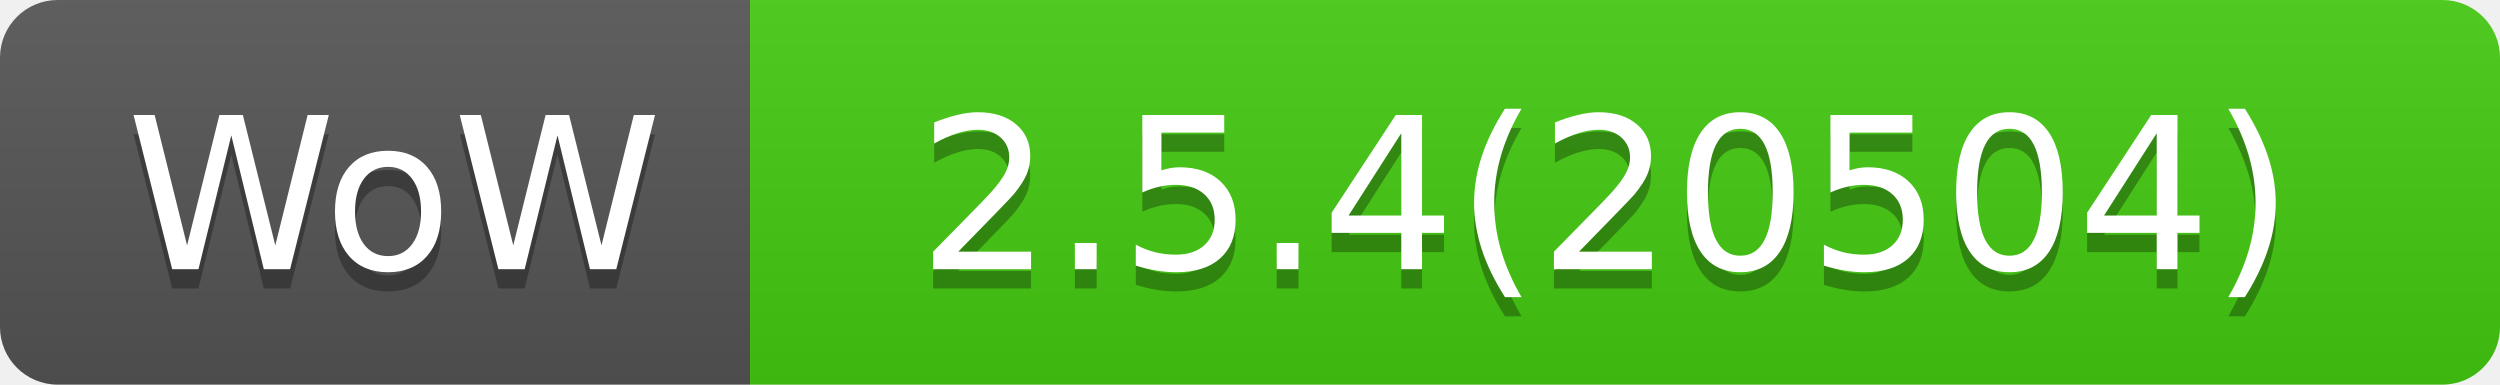
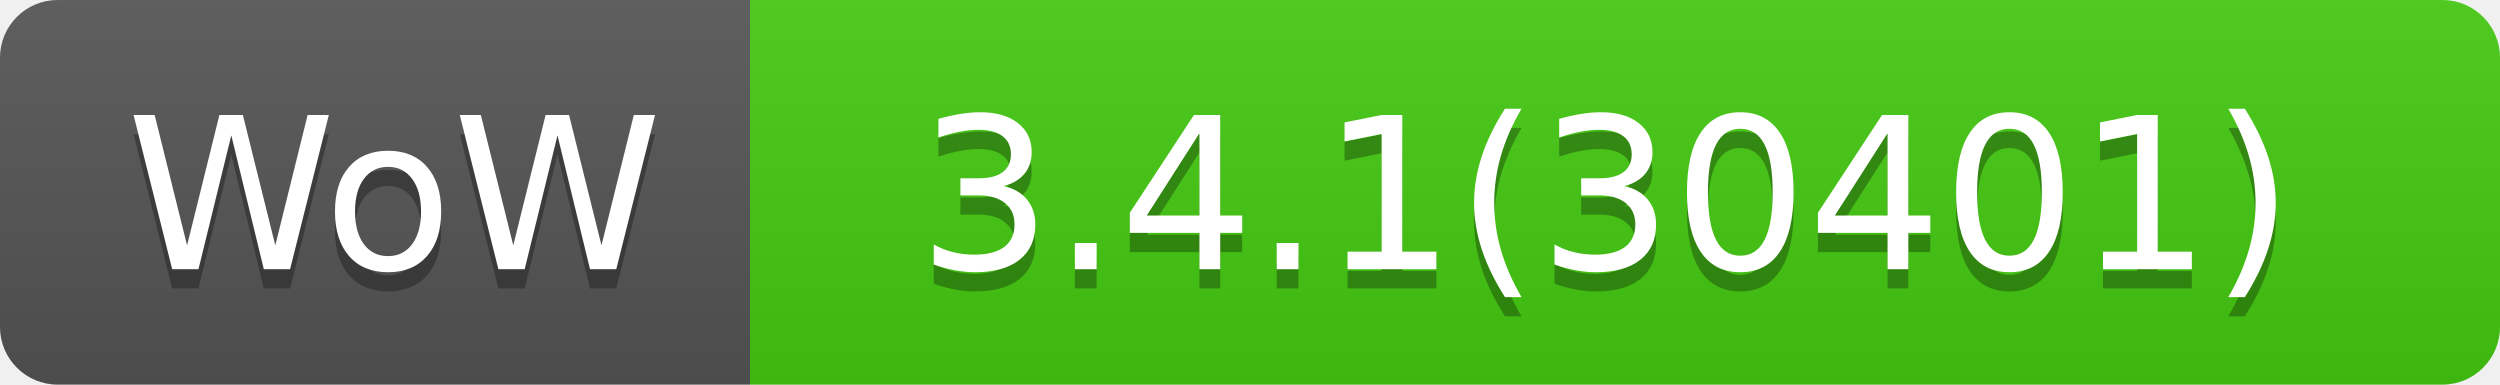
- <svg xmlns="http://www.w3.org/2000/svg" width="130" height="20" role="img" aria-label="WoW: 2.5.4(20504)">
+ <svg xmlns="http://www.w3.org/2000/svg" width="130" height="20" role="img" aria-label="WoW: 3.4.1(30401)">
  <linearGradient id="s" x2="0" y2="100%">
    <stop offset="0" stop-color="#bbb" stop-opacity=".1" />
    <stop offset="1" stop-opacity=".1" />
  </linearGradient>
  <clipPath id="r">
    <rect width="130" height="20" rx="3" fill="#fff" />
  </clipPath>
  <g clip-path="url(#r)">
    <rect width="39" height="20" fill="#555" />
    <rect x="39" width="91" height="20" fill="#4c1" />
    <rect width="130" height="20" fill="url(#s)" />
  </g>
  <g fill="#fff" text-anchor="middle" font-family="Verdana,Geneva,DejaVu Sans,sans-serif" text-rendering="geometricPrecision" font-size="110">
    <text aria-hidden="true" x="205" y="150" fill="#010101" fill-opacity=".3" transform="scale(.1)" textLength="290">WoW</text>
    <text x="205" y="140" transform="scale(.1)" fill="#fff" textLength="290">WoW</text>
-     <text aria-hidden="true" x="835" y="150" fill="#010101" fill-opacity=".3" transform="scale(.1)" textLength="810">2.5.4(20504)</text>
-     <text x="835" y="140" transform="scale(.1)" fill="#fff" textLength="810">2.5.4(20504)</text>
+     <text aria-hidden="true" x="835" y="150" fill="#010101" fill-opacity=".3" transform="scale(.1)" textLength="810">3.4.1(30401)</text>
+     <text x="835" y="140" transform="scale(.1)" fill="#fff" textLength="810">3.4.1(30401)</text>
  </g>
</svg>
